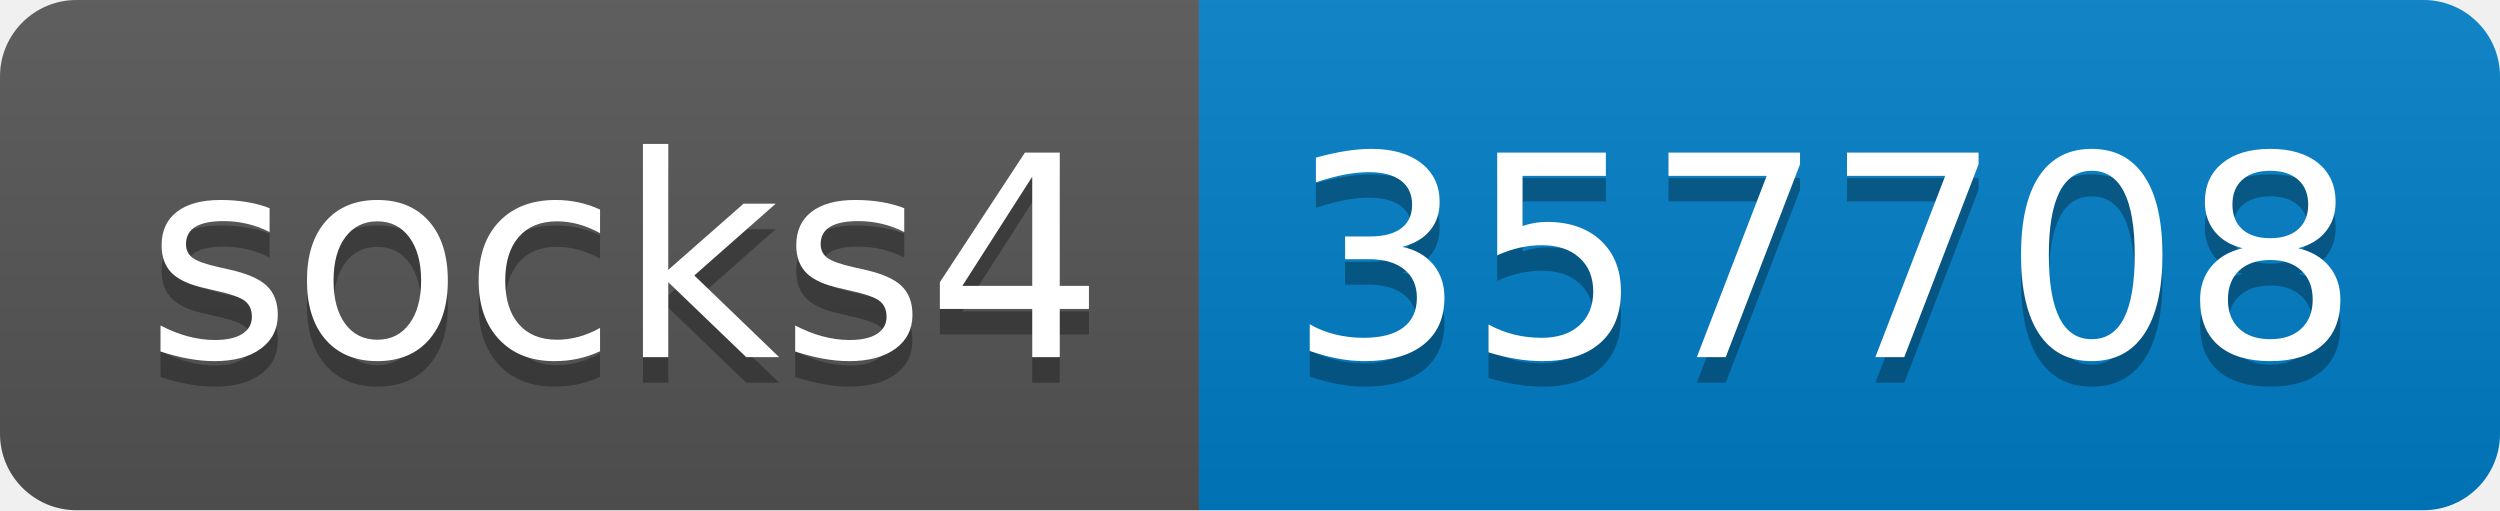
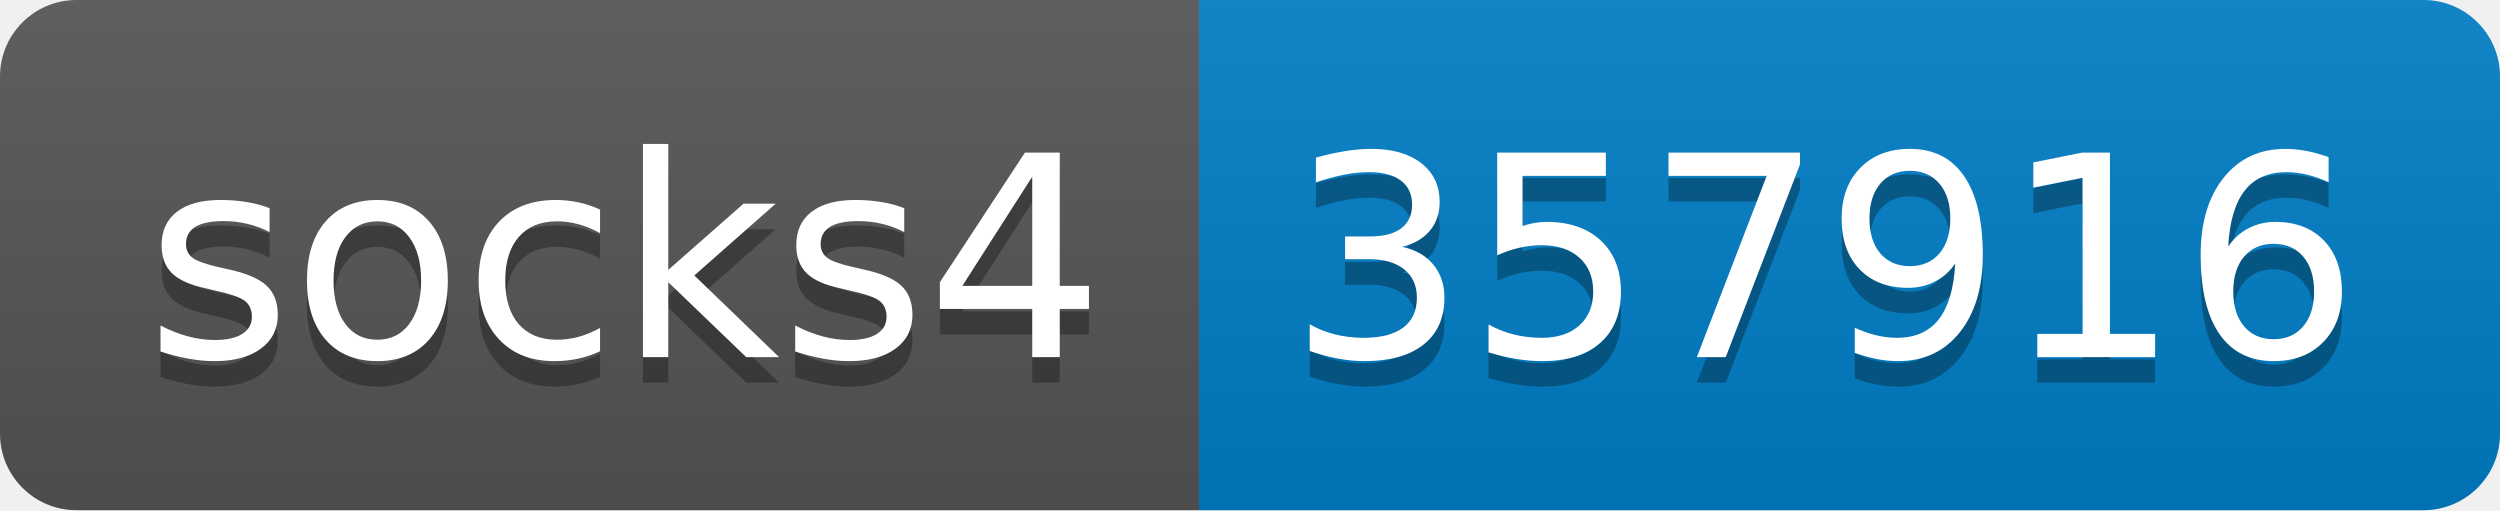
- <svg xmlns="http://www.w3.org/2000/svg" width="98" height="20" role="img" aria-label="socks4: 357708">
+ <svg xmlns="http://www.w3.org/2000/svg" width="98" height="20" role="img" aria-label="socks4: 357916">
  <linearGradient id="s" x2="0" y2="100%">
    <stop offset="0" stop-color="#bbb" stop-opacity=".1" />
    <stop offset="1" stop-opacity=".1" />
  </linearGradient>
  <clipPath id="r">
    <rect width="98" height="20" rx="3" fill="#fff" />
  </clipPath>
  <g clip-path="url(#r)">
    <rect width="47" height="20" fill="#555" />
    <rect x="47" width="51" height="20" fill="#007ec6" />
    <rect width="98" height="20" fill="url(#s)" />
  </g>
  <g fill="#fff" text-anchor="middle" font-family="Verdana,Geneva,DejaVu Sans,sans-serif" text-rendering="geometricPrecision" font-size="110">
    <text aria-hidden="true" x="245" y="150" fill="#010101" fill-opacity=".3" transform="scale(.1)" textLength="370">socks4</text>
    <text x="245" y="140" transform="scale(.1)" fill="#fff" textLength="370">socks4</text>
-     <text aria-hidden="true" x="715" y="150" fill="#010101" fill-opacity=".3" transform="scale(.1)" textLength="410">357708</text>
-     <text x="715" y="140" transform="scale(.1)" fill="#fff" textLength="410">357708</text>
+     <text aria-hidden="true" x="715" y="150" fill="#010101" fill-opacity=".3" transform="scale(.1)" textLength="410">357916</text>
+     <text x="715" y="140" transform="scale(.1)" fill="#fff" textLength="410">357916</text>
  </g>
</svg>
